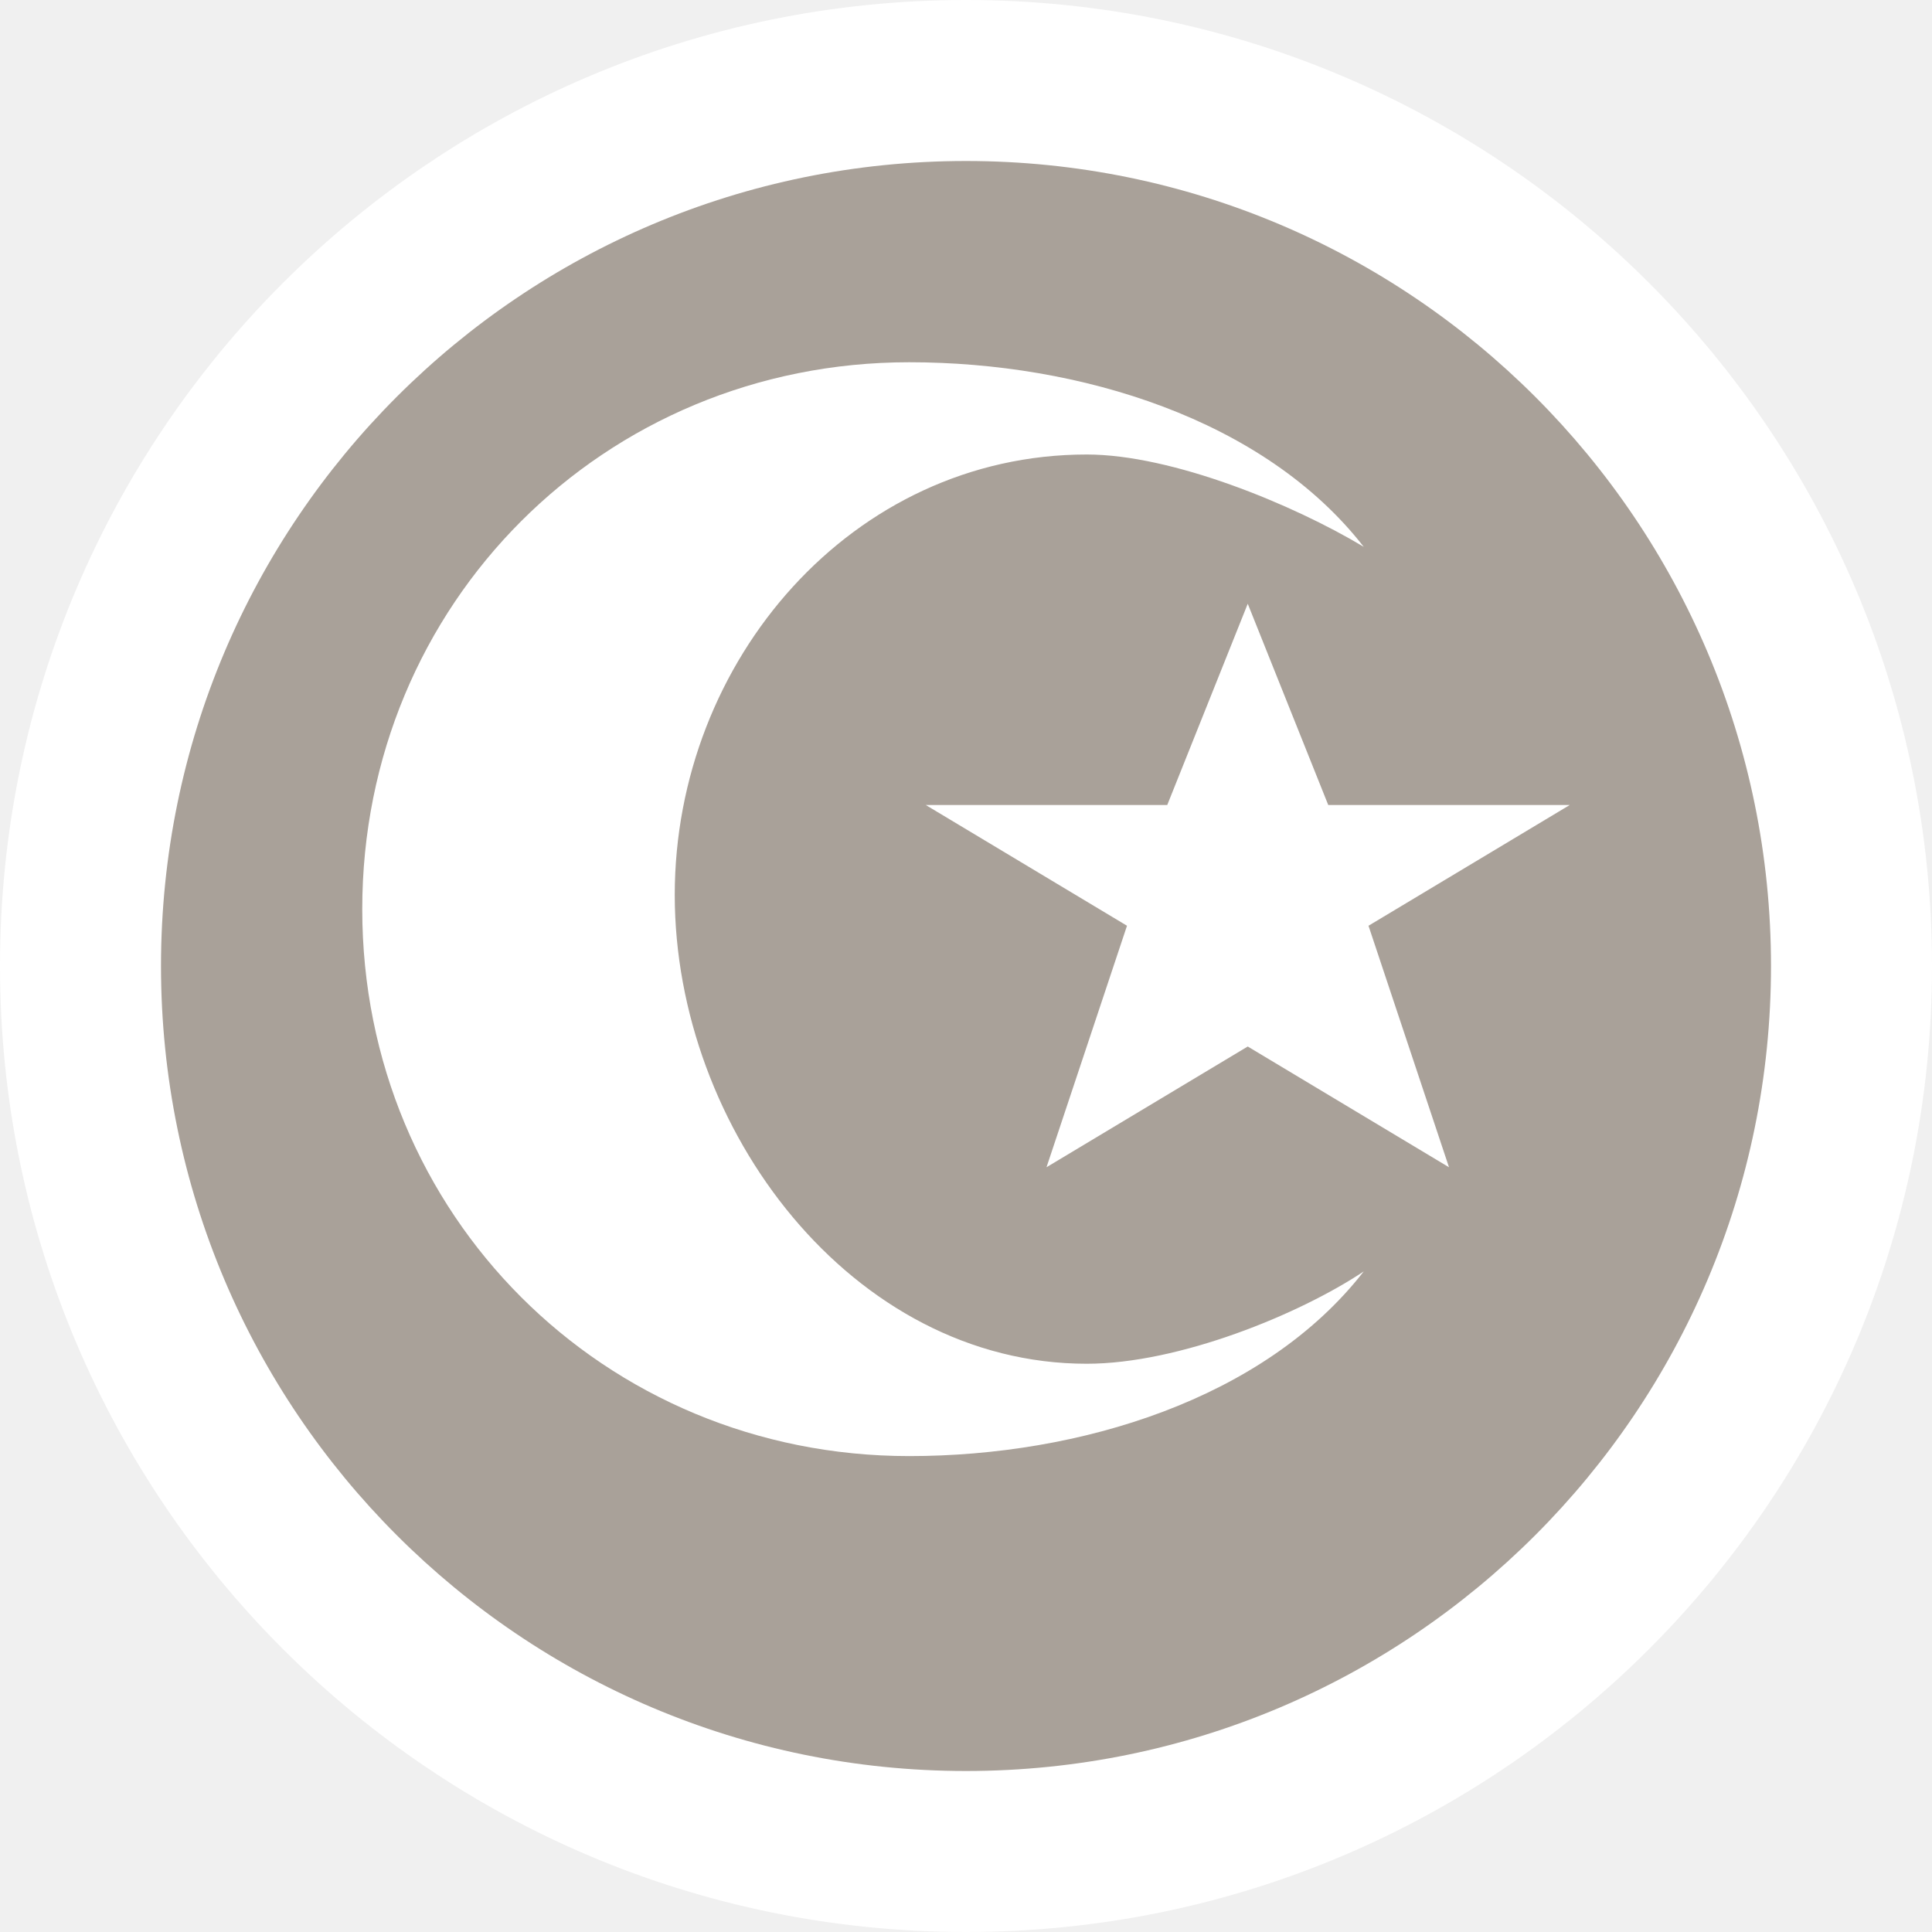
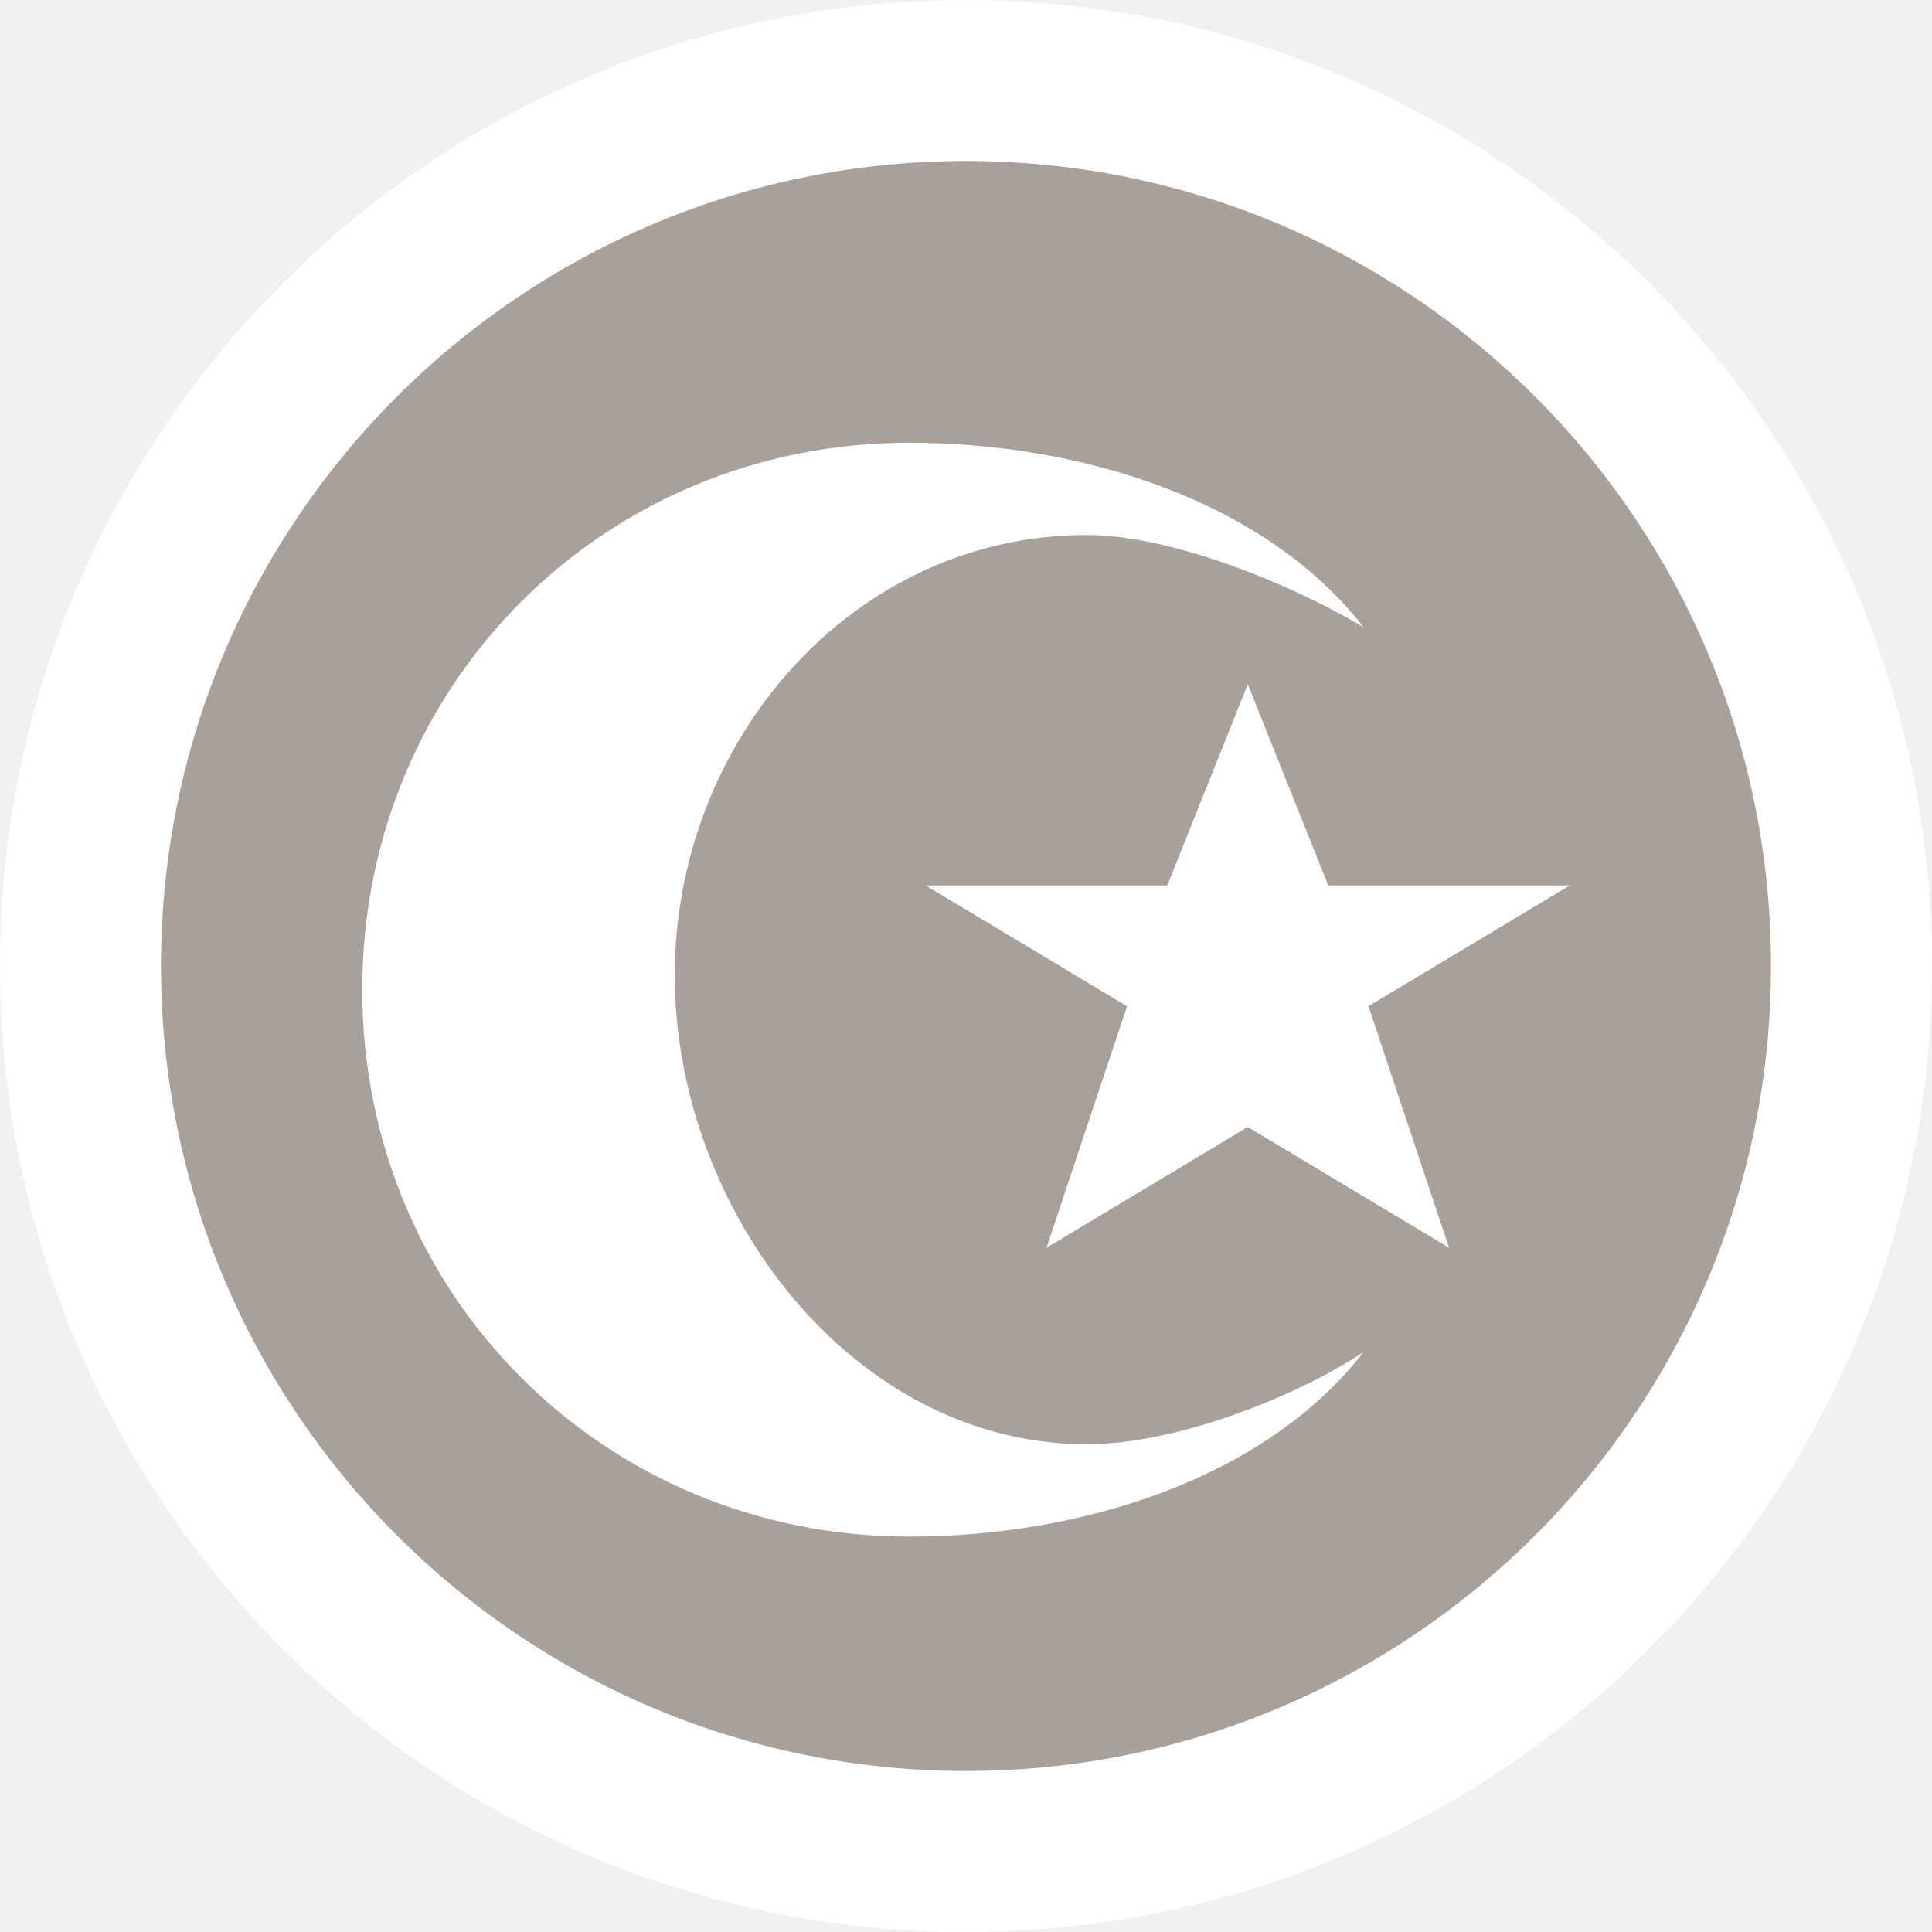
<svg xmlns="http://www.w3.org/2000/svg" id="svg2" width="48" height="48" viewBox="0 0 24 24" version="1.1">
  <defs id="defs12" />
  <ellipse id="ellipse4" ry="12" rx="12" cy="12" cx="12" style="fill:#ffffff;stroke:none;" />
  <ellipse id="ellipse6" ry="10" rx="10" cy="12" cx="12" style="fill:#a9a199;stroke:none;" />
-   <g id="g8" transform="translate(4.5,4.5)">
+   <g id="g8" transform="translate(4.5,5.5)">
    <defs id="defs6" />
    <path d="M 6.794,0 C 3,0 0,3 0,6.794 c 0,3.794 3,6.794 6.794,6.794 2.118,0 4.412,-0.706 5.647,-2.294 C 11.647,11.824 10.147,12.441 9,12.441 c -2.912,0 -5.118,-2.912 -5.118,-5.824 0,-2.912 2.206,-5.471 5.118,-5.471 1.059,0 2.559,0.618 3.441,1.147 C 11.206,0.706 8.912,0 6.794,0 Z M 11,3 10,5.5 7,5.5 9.5,7 8.5,10 11,8.5 13.5,10 12.5,7 15,5.5 l -3,0 z" id="path7552-2-1" style="fill:#ffffff;fill-opacity:1" />
  </g>
</svg>
